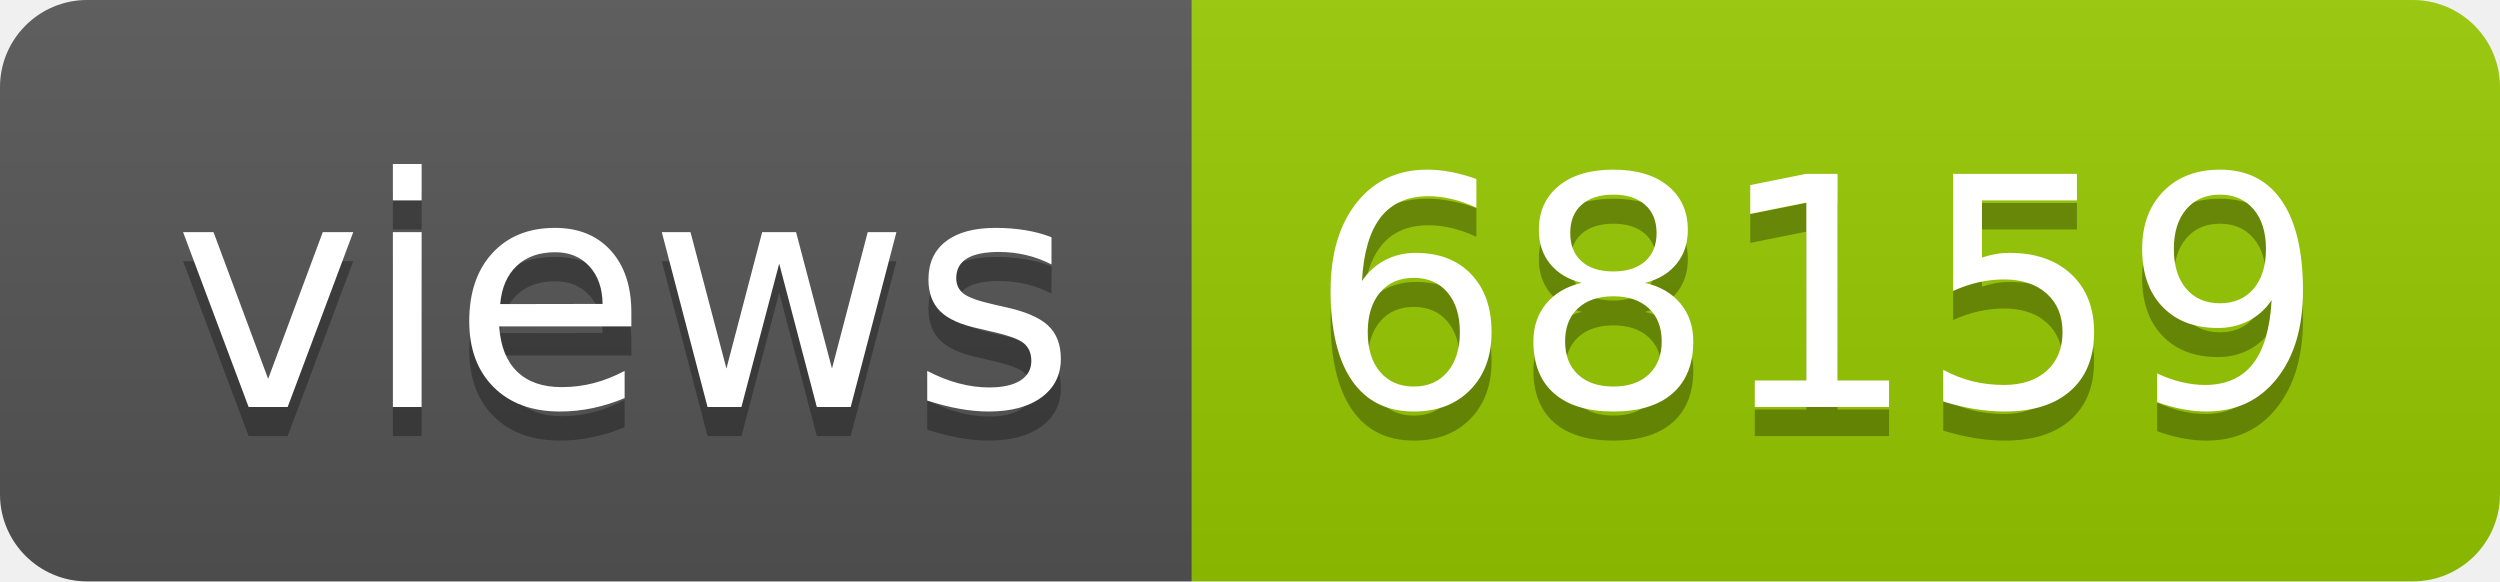
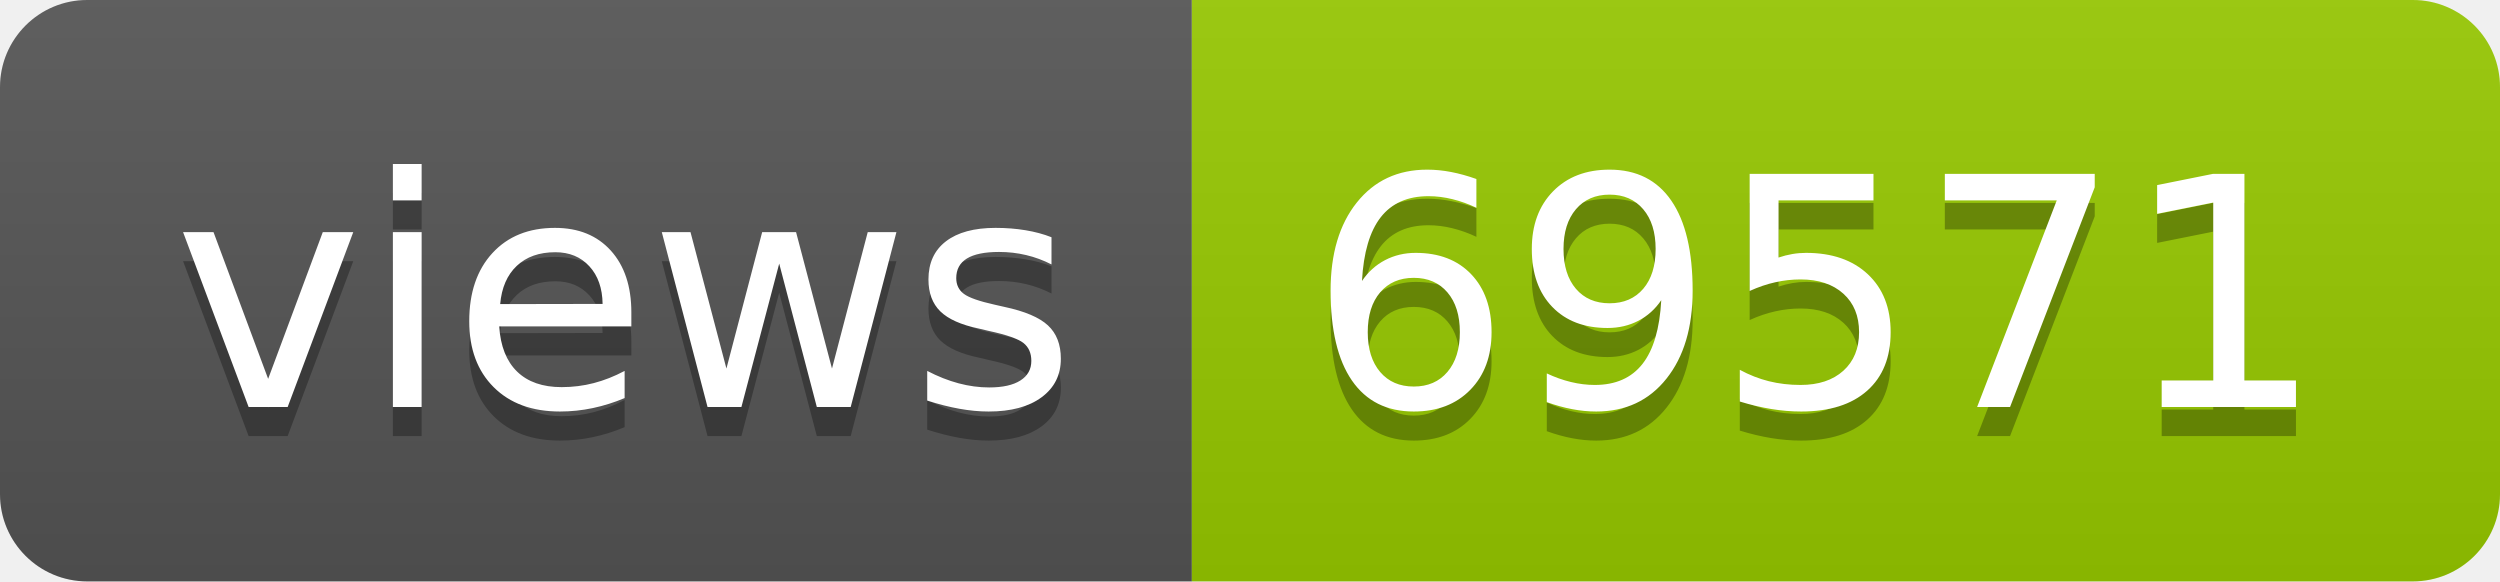
- <svg xmlns="http://www.w3.org/2000/svg" width="86" height="20" role="img" aria-label="views: 68159">
+ <svg xmlns="http://www.w3.org/2000/svg" width="86" height="20" role="img" aria-label="views: 69571">
  <linearGradient id="s" x2="0" y2="100%">
    <stop offset="0" stop-color="#bbb" stop-opacity=".1" />
    <stop offset="1" stop-opacity=".1" />
  </linearGradient>
  <clipPath id="r">
    <rect width="86" height="20" rx="3" fill="#fff" />
  </clipPath>
  <g clip-path="url(#r)">
    <rect width="41" height="20" fill="#555" />
    <rect x="41" width="45" height="20" fill="#97ca00" />
    <rect width="86" height="20" fill="url(#s)" />
  </g>
  <g fill="#fff" text-anchor="middle" font-family="Verdana,Geneva,DejaVu Sans,sans-serif" text-rendering="geometricPrecision" font-size="110">
    <text aria-hidden="true" x="215" y="150" fill="#010101" fill-opacity=".3" transform="scale(.1)" textLength="310">views</text>
    <text x="215" y="140" transform="scale(.1)" fill="#fff" textLength="310">views</text>
-     <text aria-hidden="true" x="625" y="150" fill="#010101" fill-opacity=".3" transform="scale(.1)" textLength="350">68159</text>
-     <text x="625" y="140" transform="scale(.1)" fill="#fff" textLength="350">68159</text>
+     <text aria-hidden="true" x="625" y="150" fill="#010101" fill-opacity=".3" transform="scale(.1)" textLength="350">69571</text>
+     <text x="625" y="140" transform="scale(.1)" fill="#fff" textLength="350">69571</text>
  </g>
</svg>
